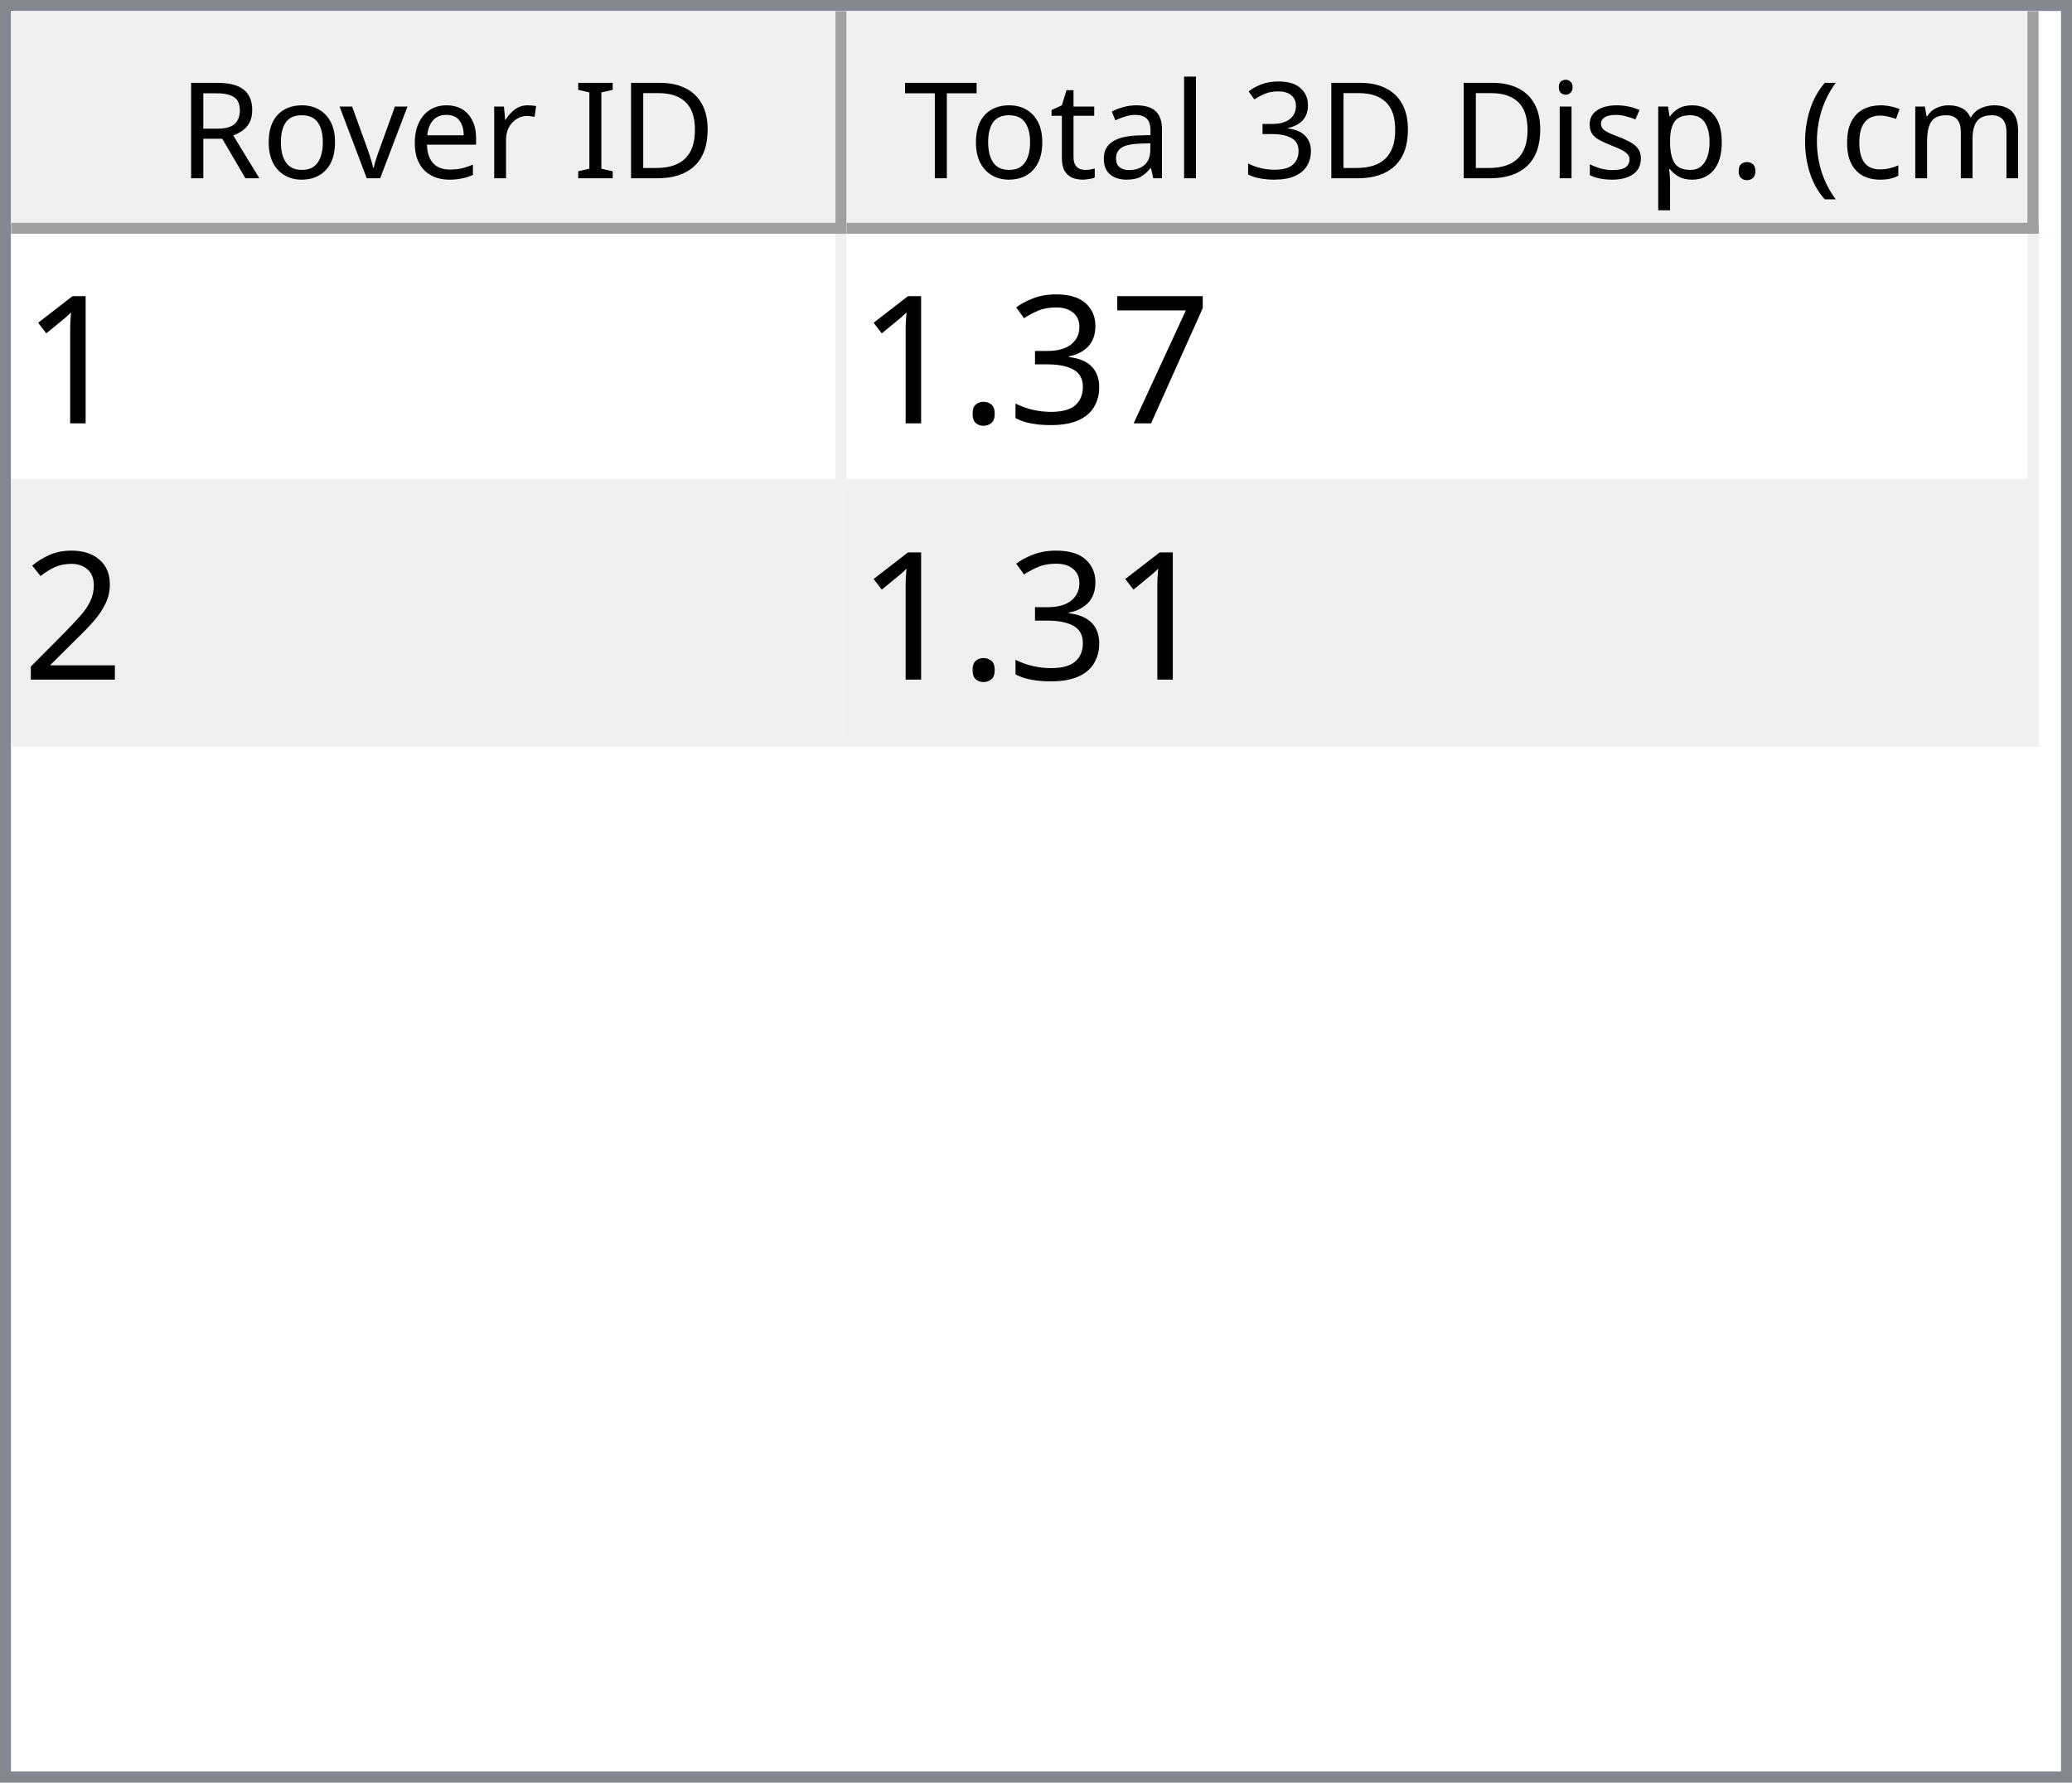
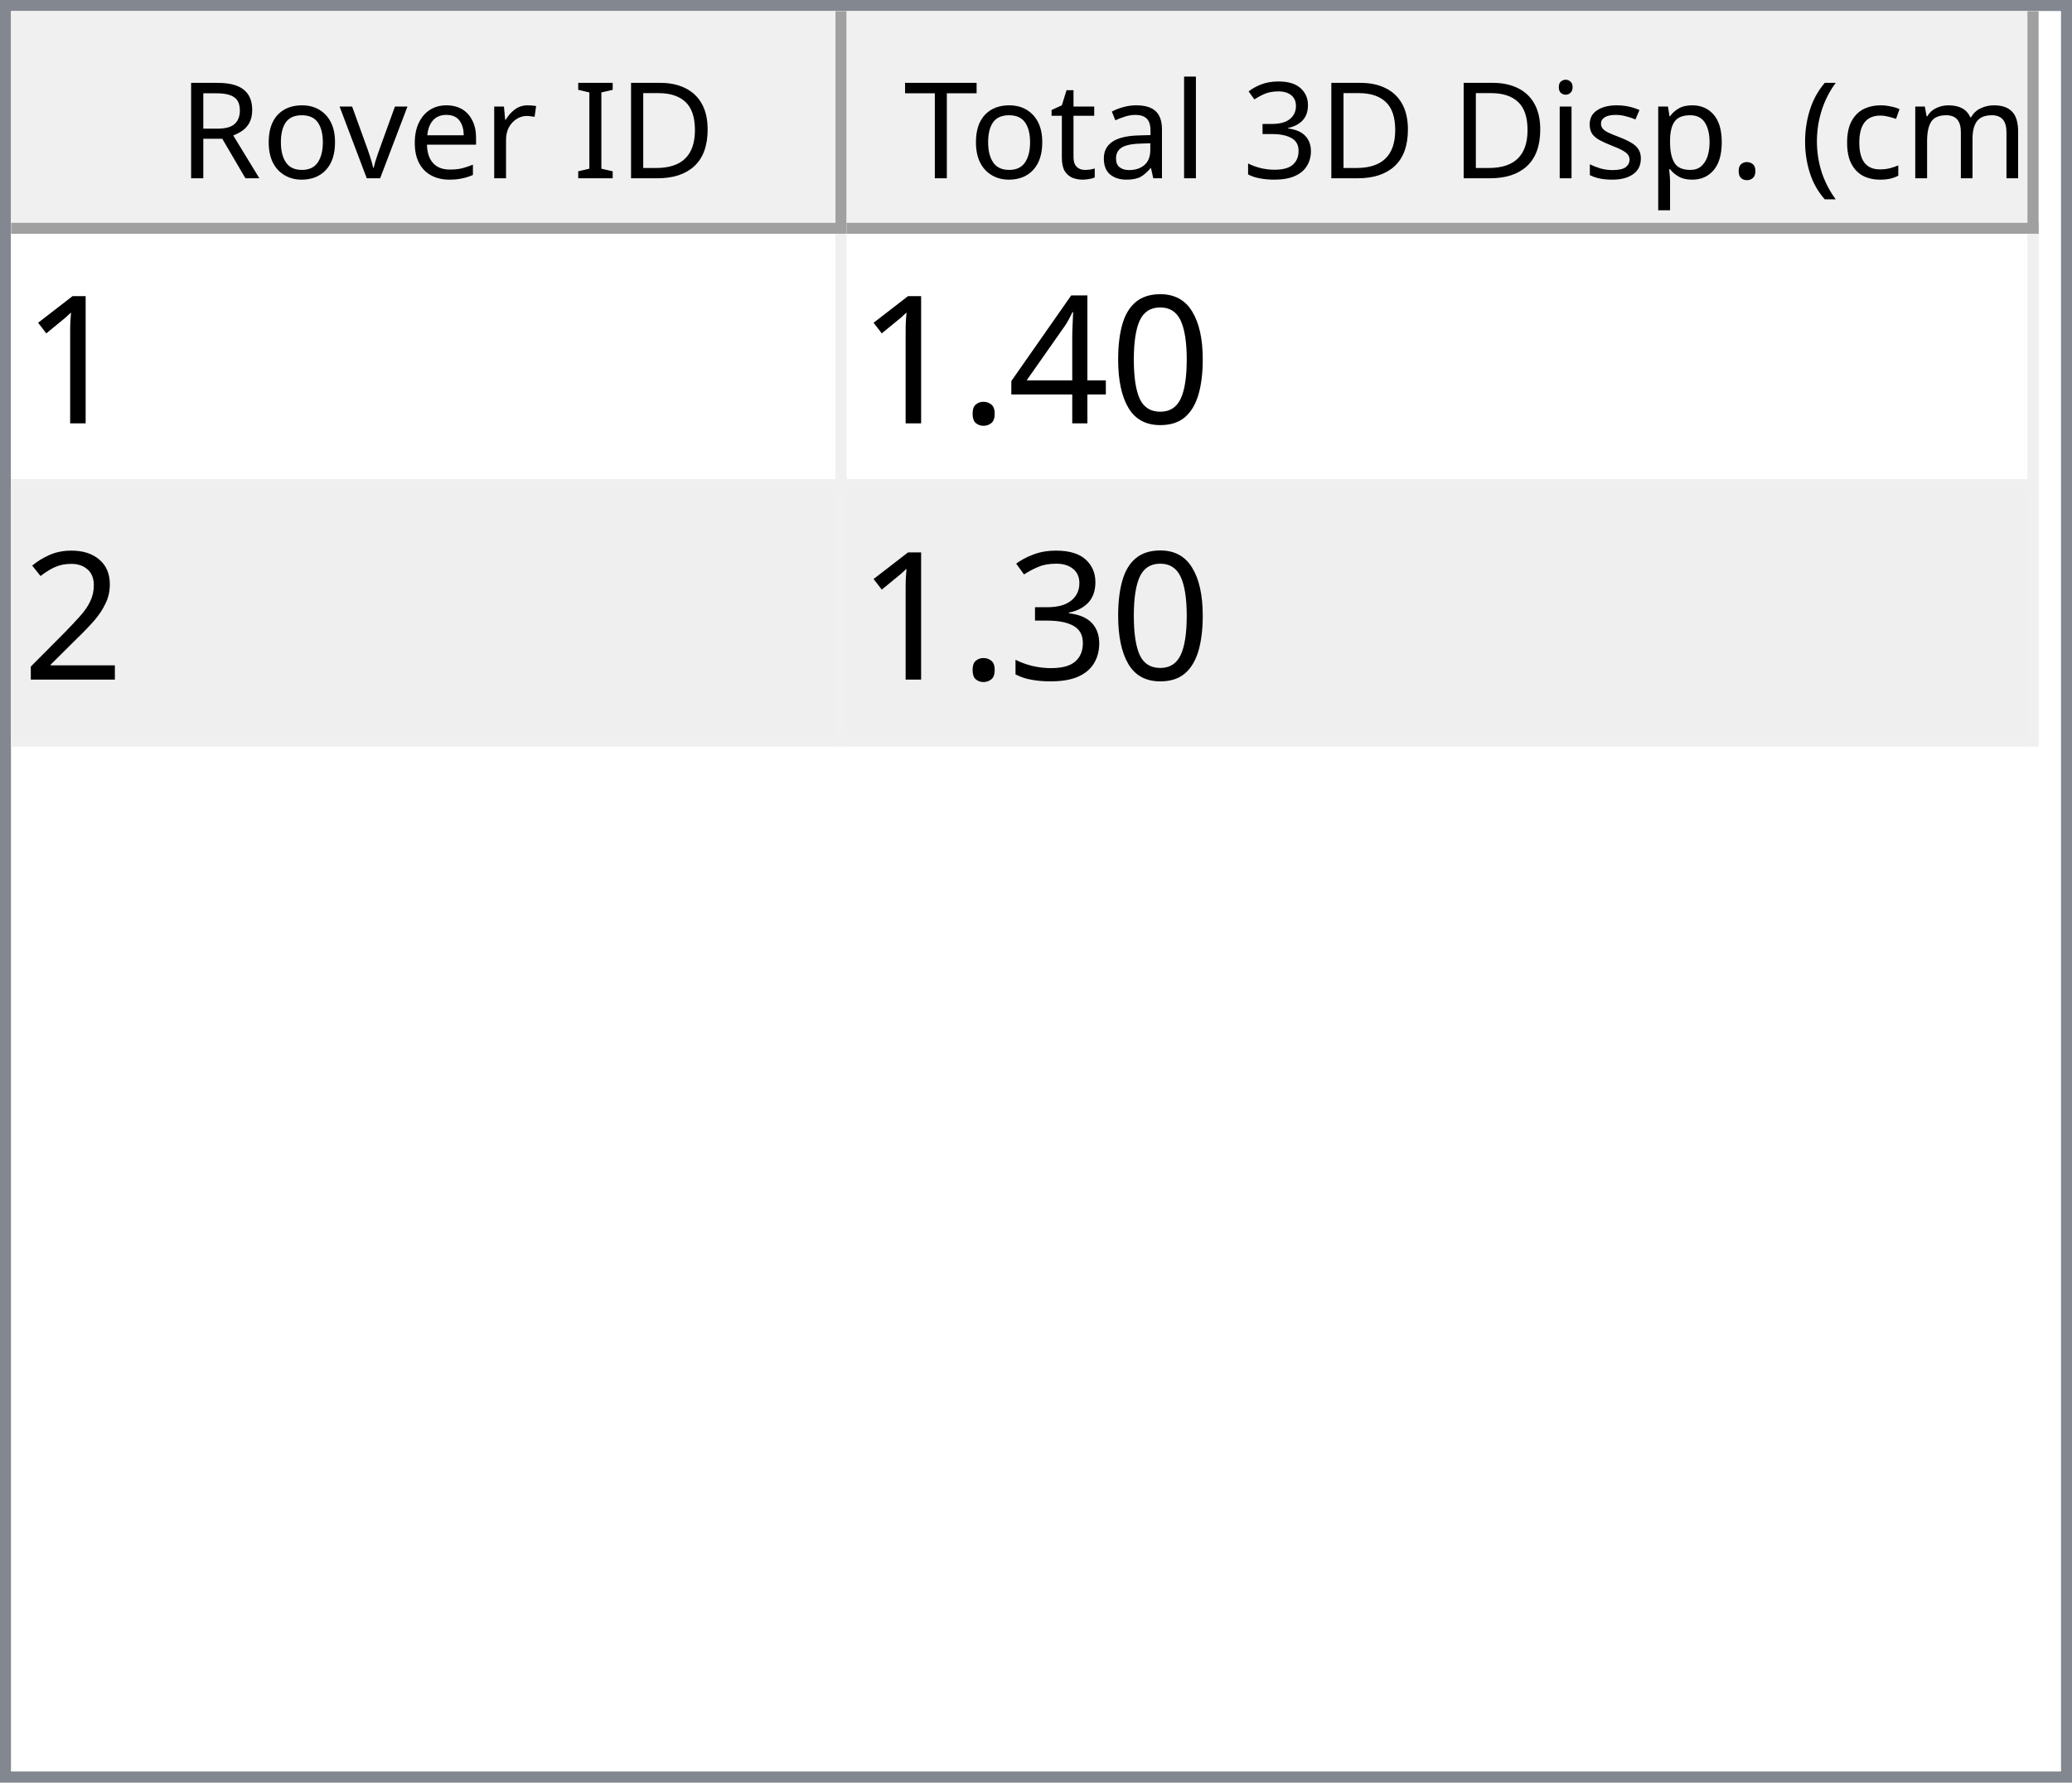
<svg xmlns="http://www.w3.org/2000/svg" style="fill-opacity:1; color-rendering:auto; color-interpolation:auto; text-rendering:auto; stroke:black; stroke-linecap:square; stroke-miterlimit:10; shape-rendering:auto; stroke-opacity:1; fill:black; stroke-dasharray:none; font-weight:normal; stroke-width:1; font-family:'Dialog'; font-style:normal; stroke-linejoin:miter; font-size:12px; stroke-dashoffset:0; image-rendering:auto;" width="186" height="160">
  <defs id="genericDefs" />
  <g>
    <defs id="defs1">
      <clipPath clipPathUnits="userSpaceOnUse" id="clipPath1">
        <path d="M0 0 L186 0 L186 160 L0 160 L0 0 Z" />
      </clipPath>
      <clipPath clipPathUnits="userSpaceOnUse" id="clipPath2">
        <path d="M0 0 L0 160 L186 160 L186 0 Z" />
      </clipPath>
      <clipPath clipPathUnits="userSpaceOnUse" id="clipPath3">
        <path d="M0 0 L0 20 L184 20 L184 0 Z" />
      </clipPath>
      <clipPath clipPathUnits="userSpaceOnUse" id="clipPath4">
        <path d="M0 0 L0 20 L75 20 L75 0 Z" />
      </clipPath>
      <clipPath clipPathUnits="userSpaceOnUse" id="clipPath5">
        <path d="M1 1 L1 19 L74 19 L74 1 Z" />
      </clipPath>
      <clipPath clipPathUnits="userSpaceOnUse" id="clipPath6">
        <path d="M0 0 L0 18 L73 18 L73 0 Z" />
      </clipPath>
      <clipPath clipPathUnits="userSpaceOnUse" id="clipPath7">
        <path d="M-0.5 -0.5 L-0.5 19.5 L74.5 19.5 L74.5 -0.5 Z" />
      </clipPath>
      <clipPath clipPathUnits="userSpaceOnUse" id="clipPath8">
        <path d="M0 0 L0 20 L107 20 L107 0 Z" />
      </clipPath>
      <clipPath clipPathUnits="userSpaceOnUse" id="clipPath9">
        <path d="M1 1 L1 19 L106 19 L106 1 Z" />
      </clipPath>
      <clipPath clipPathUnits="userSpaceOnUse" id="clipPath10">
        <path d="M0 0 L0 18 L105 18 L105 0 Z" />
      </clipPath>
      <clipPath clipPathUnits="userSpaceOnUse" id="clipPath11">
        <path d="M-0.5 -0.5 L-0.5 19.5 L106.5 19.5 L106.5 -0.5 Z" />
      </clipPath>
      <clipPath clipPathUnits="userSpaceOnUse" id="clipPath12">
        <path d="M0 0 L0 138 L184 138 L184 0 Z" />
      </clipPath>
      <clipPath clipPathUnits="userSpaceOnUse" id="clipPath13">
        <path d="M0 0 L0 46 L182 46 L182 0 Z" />
      </clipPath>
      <clipPath clipPathUnits="userSpaceOnUse" id="clipPath14">
        <path d="M-0.5 -0.5 L-0.5 45.5 L181.5 45.5 L181.5 -0.5 Z" />
      </clipPath>
      <clipPath clipPathUnits="userSpaceOnUse" id="clipPath15">
        <path d="M0 0 L0 22 L74 22 L74 0 Z" />
      </clipPath>
      <clipPath clipPathUnits="userSpaceOnUse" id="clipPath16">
        <path d="M0 0 L0 22 L106 22 L106 0 Z" />
      </clipPath>
      <font horiz-adv-x="64.551" id="font1">
        <font-face ascent="107.91" descent="25.098" units-per-em="100" style="font-style:normal; font-family:Segoe UI; font-weight:normal;" />
        <missing-glyph horiz-adv-x="64.551" d="M8.109 0 L8.109 68.266 L56.453 68.266 L56.453 0 L8.109 0 ZM15.328 7.234 L49.219 7.234 L49.219 61.031 L15.328 61.031 L15.328 7.234 Z" />
        <glyph unicode="D" horiz-adv-x="70.117" d="M9.188 0 L9.188 70.016 L28.516 70.016 Q65.531 70.016 65.531 35.891 Q65.531 19.672 55.25 9.836 Q44.969 0 27.734 0 L9.188 0 ZM17.391 62.594 L17.391 7.422 L27.828 7.422 Q41.609 7.422 49.273 14.797 Q56.938 22.172 56.938 35.688 Q56.938 62.594 28.328 62.594 L17.391 62.594 Z" />
        <glyph unicode="I" horiz-adv-x="26.611" d="M17.391 0 L9.188 0 L9.188 70.016 L17.391 70.016 L17.391 0 Z" />
        <glyph unicode=" " horiz-adv-x="27.393" d="" />
        <glyph unicode="r" horiz-adv-x="34.766" d="M34.188 41.891 Q32.078 43.5 28.125 43.5 Q23 43.5 19.555 38.672 Q16.109 33.844 16.109 25.484 L16.109 0 L8.109 0 L8.109 50 L16.109 50 L16.109 39.703 L16.312 39.703 Q18.016 44.969 21.531 47.922 Q25.047 50.875 29.391 50.875 Q32.516 50.875 34.188 50.203 L34.188 41.891 Z" />
        <glyph unicode="e" horiz-adv-x="52.295" d="M48.297 23 L12.984 23 Q13.188 14.656 17.484 10.109 Q21.781 5.562 29.297 5.562 Q37.75 5.562 44.828 11.141 L44.828 3.609 Q38.234 -1.172 27.391 -1.172 Q16.797 -1.172 10.742 5.641 Q4.688 12.453 4.688 24.812 Q4.688 36.469 11.305 43.82 Q17.922 51.172 27.734 51.172 Q37.547 51.172 42.922 44.828 Q48.297 38.484 48.297 27.203 L48.297 23 ZM40.094 29.781 Q40.047 36.719 36.75 40.578 Q33.453 44.438 27.594 44.438 Q21.922 44.438 17.969 40.383 Q14.016 36.328 13.094 29.781 L40.094 29.781 Z" />
        <glyph unicode="v" horiz-adv-x="47.9" d="M47.406 50 L27.484 0 L19.625 0 L0.688 50 L9.469 50 L22.172 13.672 Q23.578 9.672 23.922 6.688 L24.125 6.688 Q24.609 10.453 25.688 13.484 L38.969 50 L47.406 50 Z" />
        <glyph unicode="o" horiz-adv-x="58.594" d="M29 -1.172 Q17.922 -1.172 11.305 5.836 Q4.688 12.844 4.688 24.422 Q4.688 37.016 11.57 44.094 Q18.453 51.172 30.172 51.172 Q41.359 51.172 47.633 44.289 Q53.906 37.406 53.906 25.203 Q53.906 13.234 47.141 6.031 Q40.375 -1.172 29 -1.172 ZM29.594 44.438 Q21.875 44.438 17.383 39.188 Q12.891 33.938 12.891 24.703 Q12.891 15.828 17.43 10.695 Q21.969 5.562 29.594 5.562 Q37.359 5.562 41.531 10.594 Q45.703 15.625 45.703 24.906 Q45.703 34.281 41.531 39.359 Q37.359 44.438 29.594 44.438 Z" />
        <glyph unicode="R" horiz-adv-x="59.814" d="M59.375 0 L49.609 0 L37.891 19.625 Q36.281 22.359 34.766 24.289 Q33.25 26.219 31.664 27.438 Q30.078 28.656 28.25 29.219 Q26.422 29.781 24.125 29.781 L17.391 29.781 L17.391 0 L9.188 0 L9.188 70.016 L30.078 70.016 Q34.672 70.016 38.555 68.867 Q42.438 67.719 45.289 65.375 Q48.141 63.031 49.758 59.547 Q51.375 56.062 51.375 51.375 Q51.375 47.703 50.273 44.656 Q49.172 41.609 47.148 39.211 Q45.125 36.812 42.266 35.133 Q39.406 33.453 35.844 32.516 L35.844 32.328 Q37.594 31.547 38.891 30.547 Q40.188 29.547 41.359 28.18 Q42.531 26.812 43.68 25.078 Q44.828 23.344 46.234 21.047 L59.375 0 ZM17.391 62.594 L17.391 37.203 L28.516 37.203 Q31.594 37.203 34.203 38.133 Q36.812 39.062 38.719 40.797 Q40.625 42.531 41.703 45.047 Q42.781 47.562 42.781 50.688 Q42.781 56.297 39.141 59.445 Q35.5 62.594 28.609 62.594 L17.391 62.594 Z" />
        <glyph unicode=")" horiz-adv-x="30.176" d="M8.297 -15.922 L1.172 -15.922 Q16.406 2.344 16.406 26.812 Q16.406 51.469 1.078 70.016 L8.297 70.016 Q23.531 52.156 23.531 26.703 Q23.531 1.375 8.297 -15.922 Z" />
        <glyph unicode="m" horiz-adv-x="86.133" d="M79.109 0 L71.094 0 L71.094 28.719 Q71.094 37.016 68.531 40.727 Q65.969 44.438 59.906 44.438 Q54.781 44.438 51.195 39.75 Q47.609 35.062 47.609 28.516 L47.609 0 L39.594 0 L39.594 29.688 Q39.594 44.438 28.219 44.438 Q22.953 44.438 19.531 40.016 Q16.109 35.594 16.109 28.516 L16.109 0 L8.109 0 L8.109 50 L16.109 50 L16.109 42.094 L16.312 42.094 Q21.625 51.172 31.844 51.172 Q36.969 51.172 40.773 48.312 Q44.578 45.453 46 40.828 Q51.562 51.172 62.594 51.172 Q79.109 51.172 79.109 30.812 L79.109 0 Z" />
        <glyph unicode="c" horiz-adv-x="46.191" d="M42.188 2.297 Q36.422 -1.172 28.516 -1.172 Q17.828 -1.172 11.258 5.789 Q4.688 12.75 4.688 23.828 Q4.688 36.188 11.766 43.68 Q18.844 51.172 30.672 51.172 Q37.25 51.172 42.281 48.734 L42.281 40.531 Q36.719 44.438 30.375 44.438 Q22.703 44.438 17.797 38.945 Q12.891 33.453 12.891 24.516 Q12.891 15.719 17.508 10.641 Q22.125 5.562 29.891 5.562 Q36.422 5.562 42.188 9.906 L42.188 2.297 Z" />
        <glyph unicode="(" horiz-adv-x="30.176" d="M29.109 -15.922 L21.969 -15.922 Q6.844 1.375 6.844 26.703 Q6.844 52.156 21.969 70.016 L29.203 70.016 Q13.875 51.469 13.875 26.812 Q13.875 2.344 29.109 -15.922 Z" />
        <glyph unicode="." horiz-adv-x="21.68" d="M10.891 -1.078 Q8.641 -1.078 7.055 0.539 Q5.469 2.156 5.469 4.391 Q5.469 6.641 7.055 8.273 Q8.641 9.906 10.891 9.906 Q13.188 9.906 14.797 8.273 Q16.406 6.641 16.406 4.391 Q16.406 2.156 14.797 0.539 Q13.188 -1.078 10.891 -1.078 Z" />
        <glyph unicode="p" horiz-adv-x="58.789" d="M16.312 7.234 L16.109 7.234 L16.109 -23 L8.109 -23 L8.109 50 L16.109 50 L16.109 41.219 L16.312 41.219 Q22.219 51.172 33.594 51.172 Q43.266 51.172 48.688 44.461 Q54.109 37.75 54.109 26.469 Q54.109 13.922 48 6.375 Q41.891 -1.172 31.297 -1.172 Q21.578 -1.172 16.312 7.234 ZM16.109 27.391 L16.109 20.406 Q16.109 14.203 20.141 9.883 Q24.172 5.562 30.375 5.562 Q37.641 5.562 41.773 11.133 Q45.906 16.703 45.906 26.609 Q45.906 34.969 42.047 39.703 Q38.188 44.438 31.594 44.438 Q24.609 44.438 20.359 39.578 Q16.109 34.719 16.109 27.391 Z" />
        <glyph unicode="s" horiz-adv-x="42.432" d="M5.078 1.812 L5.078 10.406 Q11.625 5.562 19.484 5.562 Q30.031 5.562 30.031 12.594 Q30.031 14.594 29.125 15.992 Q28.219 17.391 26.68 18.461 Q25.141 19.531 23.07 20.383 Q21 21.234 18.609 22.172 Q15.281 23.484 12.766 24.828 Q10.25 26.172 8.57 27.859 Q6.891 29.547 6.031 31.695 Q5.172 33.844 5.172 36.719 Q5.172 40.234 6.789 42.945 Q8.406 45.656 11.086 47.484 Q13.766 49.312 17.211 50.242 Q20.656 51.172 24.312 51.172 Q30.812 51.172 35.938 48.922 L35.938 40.828 Q30.422 44.438 23.25 44.438 Q21 44.438 19.195 43.922 Q17.391 43.406 16.094 42.477 Q14.797 41.547 14.086 40.258 Q13.375 38.969 13.375 37.406 Q13.375 35.453 14.086 34.133 Q14.797 32.812 16.164 31.789 Q17.531 30.766 19.484 29.938 Q21.438 29.109 23.922 28.125 Q27.25 26.859 29.883 25.516 Q32.516 24.172 34.375 22.484 Q36.234 20.797 37.234 18.602 Q38.234 16.406 38.234 13.375 Q38.234 9.672 36.602 6.938 Q34.969 4.203 32.234 2.398 Q29.5 0.594 25.93 -0.289 Q22.359 -1.172 18.453 -1.172 Q10.75 -1.172 5.078 1.812 Z" />
        <glyph unicode="i" horiz-adv-x="24.219" d="M12.203 62.703 Q10.062 62.703 8.547 64.164 Q7.031 65.625 7.031 67.875 Q7.031 70.125 8.547 71.609 Q10.062 73.094 12.203 73.094 Q14.406 73.094 15.945 71.609 Q17.484 70.125 17.484 67.875 Q17.484 65.719 15.945 64.211 Q14.406 62.703 12.203 62.703 ZM16.109 0 L8.109 0 L8.109 50 L16.109 50 L16.109 0 Z" />
        <glyph unicode="3" horiz-adv-x="53.906" d="M46.531 19.828 Q46.531 15.094 44.75 11.211 Q42.969 7.328 39.719 4.57 Q36.469 1.812 31.93 0.297 Q27.391 -1.219 21.922 -1.219 Q11.922 -1.219 6 2.594 L6 11.188 Q13.094 5.609 22.219 5.609 Q25.875 5.609 28.828 6.539 Q31.781 7.469 33.906 9.227 Q36.031 10.984 37.18 13.477 Q38.328 15.969 38.328 19.094 Q38.328 32.812 18.797 32.812 L12.984 32.812 L12.984 39.594 L18.5 39.594 Q35.797 39.594 35.797 52.484 Q35.797 64.406 22.609 64.406 Q15.188 64.406 8.688 59.422 L8.688 67.188 Q15.375 71.188 24.609 71.188 Q29 71.188 32.57 69.969 Q36.141 68.75 38.68 66.555 Q41.219 64.359 42.609 61.281 Q44 58.203 44 54.5 Q44 40.672 30.031 36.719 L30.031 36.531 Q33.594 36.141 36.625 34.797 Q39.656 33.453 41.852 31.305 Q44.047 29.156 45.289 26.25 Q46.531 23.344 46.531 19.828 Z" />
        <glyph unicode="l" horiz-adv-x="24.219" d="M16.109 0 L8.109 0 L8.109 74.031 L16.109 74.031 L16.109 0 Z" />
        <glyph unicode="a" horiz-adv-x="50.879" d="M43.891 0 L35.891 0 L35.891 7.812 L35.688 7.812 Q30.469 -1.172 20.312 -1.172 Q12.844 -1.172 8.617 2.781 Q4.391 6.734 4.391 13.281 Q4.391 27.297 20.906 29.594 L35.891 31.688 Q35.891 44.438 25.594 44.438 Q16.547 44.438 9.281 38.281 L9.281 46.484 Q16.656 51.172 26.266 51.172 Q43.891 51.172 43.891 32.516 L43.891 0 ZM35.891 25.297 L23.828 23.641 Q18.266 22.859 15.43 20.875 Q12.594 18.891 12.594 13.875 Q12.594 10.203 15.211 7.883 Q17.828 5.562 22.172 5.562 Q28.125 5.562 32.008 9.742 Q35.891 13.922 35.891 20.312 L35.891 25.297 Z" />
        <glyph unicode="t" horiz-adv-x="33.887" d="M31.297 0.484 Q28.469 -1.078 23.828 -1.078 Q10.688 -1.078 10.688 13.578 L10.688 43.172 L2.094 43.172 L2.094 50 L10.688 50 L10.688 62.203 L18.703 64.797 L18.703 50 L31.297 50 L31.297 43.172 L18.703 43.172 L18.703 14.984 Q18.703 9.969 20.414 7.82 Q22.125 5.672 26.078 5.672 Q29.109 5.672 31.297 7.328 L31.297 0.484 Z" />
        <glyph unicode="T" horiz-adv-x="52.393" d="M50.594 62.594 L30.375 62.594 L30.375 0 L22.172 0 L22.172 62.594 L2 62.594 L2 70.016 L50.594 70.016 L50.594 62.594 Z" />
      </font>
      <font horiz-adv-x="75.0" id="font2">
        <font-face ascent="100.537" descent="21.973" units-per-em="100" style="font-style:normal; font-family:sans-serif; font-weight:normal;" />
        <missing-glyph horiz-adv-x="75.0" d="M12.5 0 L12.5 62.5 L62.5 62.5 L62.5 0 L12.5 0 ZM14.062 1.562 L60.938 1.562 L60.938 60.938 L14.062 60.938 L14.062 1.562 Z" />
        <glyph unicode="1" horiz-adv-x="55.615" d="M37.25 0 L28.469 0 L28.469 56 Q25.297 52.984 20.141 49.953 Q14.984 46.922 10.891 45.406 L10.891 53.906 Q18.266 57.375 23.781 62.305 Q29.297 67.234 31.594 71.875 L37.25 71.875 L37.25 0 Z" />
-         <glyph unicode="7" horiz-adv-x="55.615" d="M4.734 62.203 L4.734 70.656 L51.078 70.656 L51.078 63.812 Q44.234 56.547 37.523 44.484 Q30.812 32.422 27.156 19.672 Q24.516 10.688 23.781 0 L14.75 0 Q14.891 8.453 18.062 20.414 Q21.234 32.375 27.172 43.484 Q33.109 54.594 39.797 62.203 L4.734 62.203 Z" />
-         <glyph unicode="3" horiz-adv-x="55.615" d="M4.203 18.891 L12.984 20.062 Q14.5 12.594 18.141 9.297 Q21.781 6 27 6 Q33.203 6 37.477 10.297 Q41.75 14.594 41.75 20.953 Q41.75 27 37.797 30.93 Q33.844 34.859 27.734 34.859 Q25.25 34.859 21.531 33.891 L22.516 41.609 Q23.391 41.5 23.922 41.5 Q29.547 41.5 34.039 44.43 Q38.531 47.359 38.531 53.469 Q38.531 58.297 35.258 61.477 Q31.984 64.656 26.812 64.656 Q21.688 64.656 18.266 61.43 Q14.844 58.203 13.875 51.766 L5.078 53.328 Q6.688 62.156 12.398 67.016 Q18.109 71.875 26.609 71.875 Q32.469 71.875 37.398 69.359 Q42.328 66.844 44.945 62.5 Q47.562 58.156 47.562 53.266 Q47.562 48.641 45.07 44.828 Q42.578 41.016 37.703 38.766 Q44.047 37.312 47.562 32.695 Q51.078 28.078 51.078 21.141 Q51.078 11.766 44.242 5.25 Q37.406 -1.266 26.953 -1.266 Q17.531 -1.266 11.305 4.352 Q5.078 9.969 4.203 18.891 Z" />
+         <glyph unicode="0" horiz-adv-x="55.615" d="M4.156 35.297 Q4.156 48 6.766 55.742 Q9.375 63.484 14.523 67.68 Q19.672 71.875 27.484 71.875 Q33.25 71.875 37.594 69.555 Q41.938 67.234 44.773 62.867 Q47.609 58.5 49.219 52.227 Q50.828 45.953 50.828 35.297 Q50.828 22.703 48.242 14.969 Q45.656 7.234 40.508 3.008 Q35.359 -1.219 27.484 -1.219 Q17.141 -1.219 11.234 6.203 Q4.156 15.141 4.156 35.297 ZM13.188 35.297 Q13.188 17.672 17.312 11.836 Q21.438 6 27.484 6 Q33.547 6 37.672 11.859 Q41.797 17.719 41.797 35.297 Q41.797 52.984 37.672 58.789 Q33.547 64.594 27.391 64.594 Q21.344 64.594 17.719 59.469 Q13.188 52.938 13.188 35.297 Z" />
+         <glyph unicode="4" horiz-adv-x="55.615" d="M32.328 0 L32.328 17.141 L1.266 17.141 L1.266 25.203 L33.938 71.578 L41.109 71.578 L41.109 25.203 L50.781 25.203 L50.781 17.141 L41.109 17.141 L41.109 0 L32.328 0 ZM32.328 25.203 L32.328 57.469 L9.906 25.203 L32.328 25.203 Z" />
        <glyph unicode="." horiz-adv-x="27.783" d="M9.078 0 L9.078 10.016 L19.094 10.016 L19.094 0 L9.078 0 Z" />
        <glyph unicode="2" horiz-adv-x="55.615" d="M50.344 8.453 L50.344 0 L3.031 0 Q2.938 3.172 4.047 6.109 Q5.859 10.938 9.836 15.625 Q13.812 20.312 21.344 26.469 Q33.016 36.031 37.117 41.625 Q41.219 47.219 41.219 52.203 Q41.219 57.422 37.477 61.008 Q33.734 64.594 27.734 64.594 Q21.391 64.594 17.578 60.789 Q13.766 56.984 13.719 50.25 L4.688 51.172 Q5.609 61.281 11.664 66.578 Q17.719 71.875 27.938 71.875 Q38.234 71.875 44.242 66.164 Q50.25 60.453 50.25 52 Q50.25 47.703 48.492 43.555 Q46.734 39.406 42.656 34.812 Q38.578 30.219 29.109 22.219 Q21.188 15.578 18.945 13.211 Q16.703 10.844 15.234 8.453 L50.344 8.453 Z" />
+         <glyph unicode="3" horiz-adv-x="55.615" d="M4.203 18.891 L12.984 20.062 Q14.5 12.594 18.141 9.297 Q21.781 6 27 6 Q33.203 6 37.477 10.297 Q41.75 14.594 41.75 20.953 Q41.75 27 37.797 30.93 Q33.844 34.859 27.734 34.859 Q25.25 34.859 21.531 33.891 L22.516 41.609 Q23.391 41.5 23.922 41.5 Q29.547 41.5 34.039 44.43 Q38.531 47.359 38.531 53.469 Q38.531 58.297 35.258 61.477 Q31.984 64.656 26.812 64.656 Q21.688 64.656 18.266 61.43 Q14.844 58.203 13.875 51.766 L5.078 53.328 Q6.688 62.156 12.398 67.016 Q18.109 71.875 26.609 71.875 Q32.469 71.875 37.398 69.359 Q42.328 66.844 44.945 62.5 Q47.562 58.156 47.562 53.266 Q47.562 48.641 45.07 44.828 Q42.578 41.016 37.703 38.766 Q44.047 37.312 47.562 32.695 Q51.078 28.078 51.078 21.141 Q51.078 11.766 44.242 5.25 Q37.406 -1.266 26.953 -1.266 Q17.531 -1.266 11.305 4.352 Q5.078 9.969 4.203 18.891 Z" />
      </font>
    </defs>
    <g style="fill:white; stroke:white;">
      <rect x="0" y="0" width="186" style="clip-path:url(#clipPath1); stroke:none;" height="160" />
    </g>
    <g style="fill:white; text-rendering:optimizeSpeed; color-rendering:optimizeSpeed; image-rendering:optimizeSpeed; shape-rendering:crispEdges; stroke:white; color-interpolation:sRGB;">
      <rect x="0" width="186" height="160" y="0" style="stroke:none;" />
      <path style="stroke:none;" d="M0 160 L186 160 L186 0 L0 0 Z" />
    </g>
    <g style="fill:rgb(240,240,240); font-family:'Segoe UI'; stroke:rgb(240,240,240);">
      <rect x="0" y="0" width="186" style="clip-path:url(#clipPath2); stroke:none;" height="160" />
    </g>
    <g style="fill:rgb(130,135,144); font-family:'Segoe UI'; stroke:rgb(130,135,144);">
      <path d="M0 0 L186 0 L186 160 L0 160 L0 0 ZM1 1 L185 1 L185 159 L1 159 L1 1 Z" style="fill-rule:evenodd; clip-path:url(#clipPath2); stroke:none;" />
    </g>
    <g style="fill:white; font-family:'Segoe UI'; stroke:white;" transform="translate(1,1)">
      <rect x="0" y="0" width="184" style="clip-path:url(#clipPath3); stroke:none;" height="20" />
    </g>
    <g style="fill:rgb(240,240,240); font-family:'Segoe UI'; stroke:rgb(240,240,240);" transform="translate(1,1)">
      <rect x="0" y="0" width="75" style="clip-path:url(#clipPath4); stroke:none;" height="20" />
    </g>
    <g style="font-family:'Segoe UI';" transform="translate(2,2)">
      <text x="14" xml:space="preserve" y="14" style="clip-path:url(#clipPath6); stroke:none;">Rover ID</text>
    </g>
    <g style="fill:rgb(160,160,160); font-family:'Segoe UI'; stroke:rgb(160,160,160); stroke-linejoin:bevel;" transform="translate(1.5,1.5)">
      <line x1="74" x2="74" y1="0" style="fill:none; clip-path:url(#clipPath7);" y2="19" />
    </g>
    <g style="fill:rgb(160,160,160); font-family:'Segoe UI'; stroke:rgb(160,160,160); stroke-linejoin:bevel;" transform="matrix(1,0,0,1,1,1) translate(0.5,0.5)">
      <line x1="0" x2="74" y1="19" style="fill:none; clip-path:url(#clipPath7);" y2="19" />
    </g>
    <g style="fill:rgb(240,240,240); font-family:'Segoe UI'; stroke:rgb(240,240,240);" transform="translate(76,1)">
      <rect x="0" y="0" width="107" style="clip-path:url(#clipPath8); stroke:none;" height="20" />
    </g>
    <g style="font-family:'Segoe UI';" transform="translate(77,2)">
      <text x="1" xml:space="preserve" y="14" style="clip-path:url(#clipPath10); stroke:none;"> Total 3D Disp. (cm)</text>
    </g>
    <g style="fill:rgb(160,160,160); font-family:'Segoe UI'; stroke:rgb(160,160,160); stroke-linejoin:bevel;" transform="translate(76.5,1.5)">
      <line x1="106" x2="106" y1="0" style="fill:none; clip-path:url(#clipPath11);" y2="19" />
    </g>
    <g style="fill:rgb(160,160,160); font-family:'Segoe UI'; stroke:rgb(160,160,160); stroke-linejoin:bevel;" transform="matrix(1,0,0,1,76,1) translate(0.5,0.5)">
      <line x1="0" x2="106" y1="19" style="fill:none; clip-path:url(#clipPath11);" y2="19" />
    </g>
    <g style="fill:white; font-family:'Segoe UI'; stroke:white;" transform="translate(1,21)">
      <rect x="0" y="0" width="184" style="clip-path:url(#clipPath12); stroke:none;" height="138" />
    </g>
    <g style="fill:rgb(240,240,240); font-size:16px; font-family:sans-serif; stroke:rgb(240,240,240);" transform="translate(1,21)">
      <rect x="0" y="0" width="182" style="clip-path:url(#clipPath13); stroke:none;" height="46" />
      <line transform="translate(0.5,0.5)" x1="0" x2="181" y1="22" style="clip-path:url(#clipPath14); fill:none; stroke-linejoin:bevel;" y2="22" />
    </g>
    <g transform="matrix(1,0,0,1,1,21) translate(0.5,0.5)" style="fill:rgb(240,240,240); font-size:16px; font-family:sans-serif; stroke:rgb(240,240,240); stroke-linejoin:bevel;">
      <line x1="0" x2="181" y1="45" style="fill:none; clip-path:url(#clipPath14);" y2="45" />
    </g>
    <g transform="matrix(1,0,0,1,1,21) translate(0.5,0.5)" style="fill:rgb(240,240,240); font-size:16px; font-family:sans-serif; stroke:rgb(240,240,240); stroke-linejoin:bevel;">
      <line x1="74" x2="74" y1="0" style="fill:none; clip-path:url(#clipPath14);" y2="45" />
    </g>
    <g transform="matrix(1,0,0,1,1,21) translate(0.5,0.5)" style="fill:rgb(240,240,240); font-size:16px; font-family:sans-serif; stroke:rgb(240,240,240); stroke-linejoin:bevel;">
      <line x1="181" x2="181" y1="0" style="fill:none; clip-path:url(#clipPath14);" y2="45" />
    </g>
    <g style="fill:white; font-size:16px; font-family:sans-serif; stroke:white;" transform="matrix(1,0,0,1,1,21)">
      <rect x="0" y="0" width="74" style="clip-path:url(#clipPath15); stroke:none;" height="22" />
      <text x="1" y="17" style="fill:black; clip-path:url(#clipPath15); stroke:none;" xml:space="preserve">1</text>
    </g>
    <g style="fill:white; font-size:16px; font-family:sans-serif; stroke:white;" transform="matrix(1,0,0,1,1,21) translate(75,0)">
      <rect x="0" y="0" width="106" style="clip-path:url(#clipPath16); stroke:none;" height="22" />
-       <text x="1" y="17" style="fill:black; clip-path:url(#clipPath16); stroke:none;" xml:space="preserve">1.37</text>
+       <text x="1" y="17" style="fill:black; clip-path:url(#clipPath16); stroke:none;" xml:space="preserve">1.40</text>
    </g>
    <g style="fill:rgb(239,239,239); font-size:16px; font-family:sans-serif; stroke:rgb(239,239,239);" transform="matrix(1,0,0,1,1,21) translate(0,23)">
      <rect x="0" y="0" width="74" style="clip-path:url(#clipPath15); stroke:none;" height="22" />
      <text x="1" y="17" style="fill:black; clip-path:url(#clipPath15); stroke:none;" xml:space="preserve">2</text>
    </g>
    <g style="fill:rgb(239,239,239); font-size:16px; font-family:sans-serif; stroke:rgb(239,239,239);" transform="matrix(1,0,0,1,1,21) translate(75,23)">
      <rect x="0" y="0" width="106" style="clip-path:url(#clipPath16); stroke:none;" height="22" />
-       <text x="1" y="17" style="fill:black; clip-path:url(#clipPath16); stroke:none;" xml:space="preserve">1.31</text>
+       <text x="1" y="17" style="fill:black; clip-path:url(#clipPath16); stroke:none;" xml:space="preserve">1.30</text>
    </g>
  </g>
</svg>
